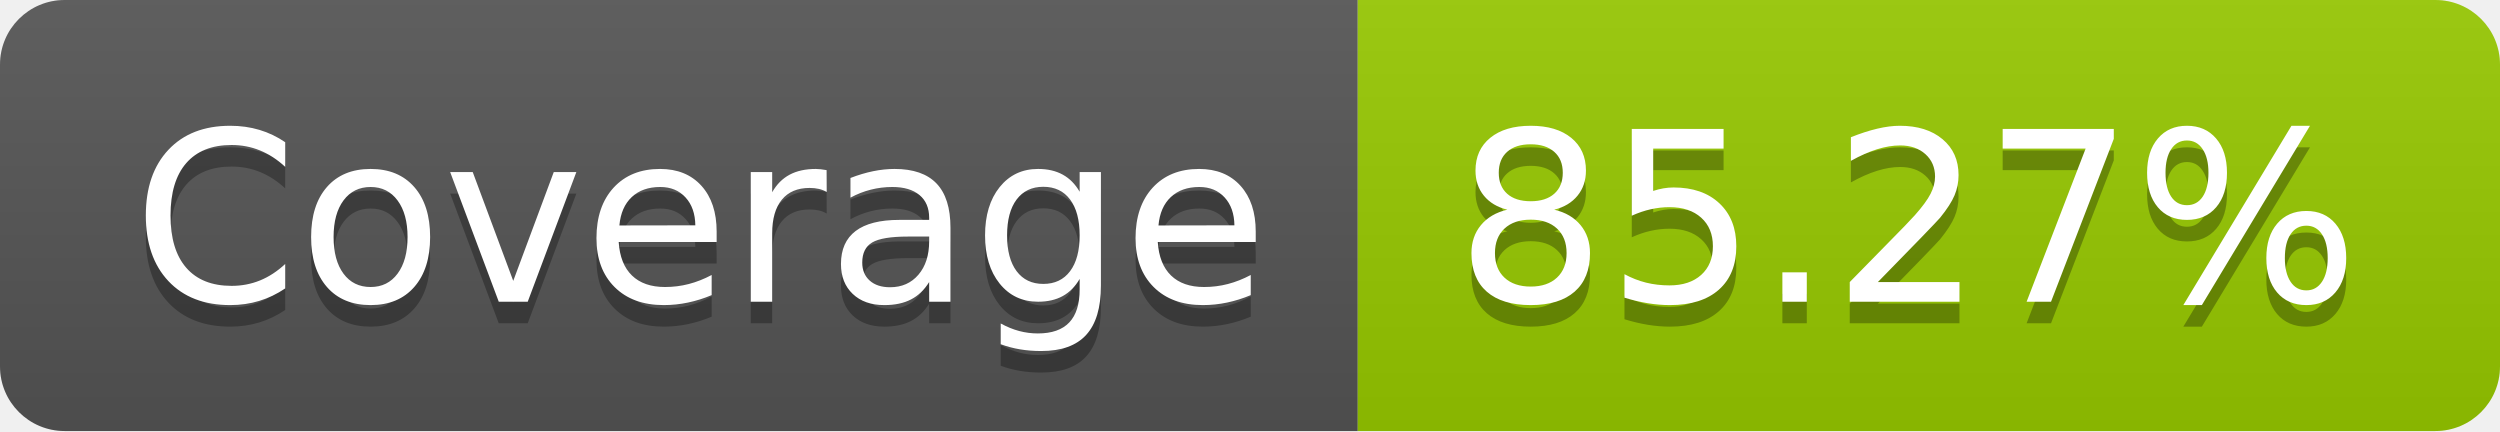
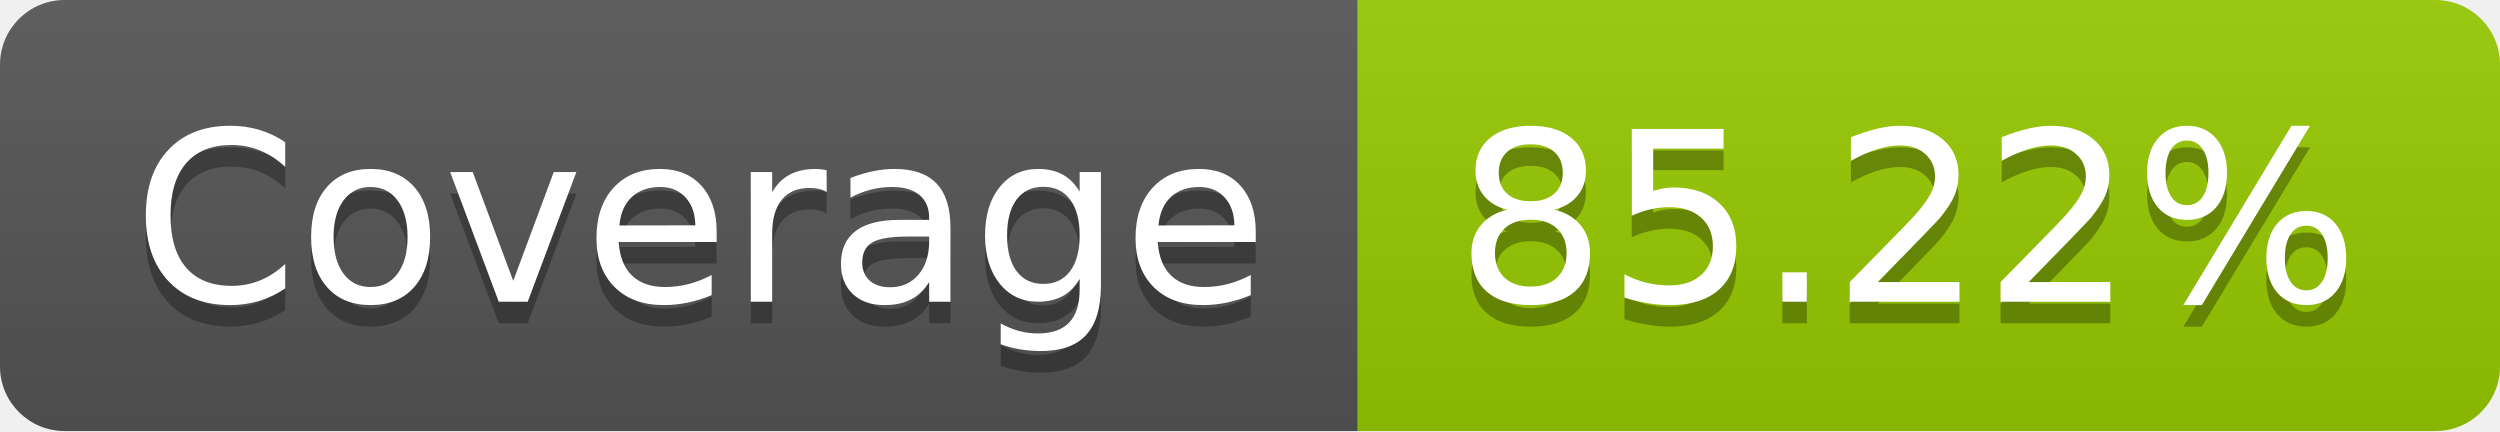
- <svg xmlns="http://www.w3.org/2000/svg" width="116" height="20" role="img" aria-label="Coverage: 85.27%">
+ <svg xmlns="http://www.w3.org/2000/svg" width="116" height="20" role="img" aria-label="Coverage: 85.22%">
  <linearGradient id="s" x2="0" y2="100%">
    <stop offset="0" stop-color="#bbb" stop-opacity=".1" />
    <stop offset="1" stop-opacity=".1" />
  </linearGradient>
  <clipPath id="r">
    <rect width="116" height="20" rx="3" fill="#fff" />
  </clipPath>
  <g clip-path="url(#r)">
    <rect width="63" height="20" fill="#555" />
    <rect x="63" width="53" height="20" fill="#97ca00" />
    <rect width="116" height="20" fill="url(#s)" />
  </g>
  <g fill="#fff" text-anchor="middle" font-family="Verdana,Geneva,DejaVu Sans,sans-serif" text-rendering="geometricPrecision" font-size="110">
    <text aria-hidden="true" x="325" y="150" fill="#010101" fill-opacity=".3" transform="scale(.1)" textLength="530">Coverage</text>
    <text x="325" y="140" transform="scale(.1)" fill="#fff" textLength="530">Coverage</text>
-     <text aria-hidden="true" x="885" y="150" fill="#010101" fill-opacity=".3" transform="scale(.1)" textLength="430">85.27%</text>
-     <text x="885" y="140" transform="scale(.1)" fill="#fff" textLength="430">85.27%</text>
+     <text aria-hidden="true" x="885" y="150" fill="#010101" fill-opacity=".3" transform="scale(.1)" textLength="430">85.22%</text>
+     <text x="885" y="140" transform="scale(.1)" fill="#fff" textLength="430">85.22%</text>
  </g>
</svg>
